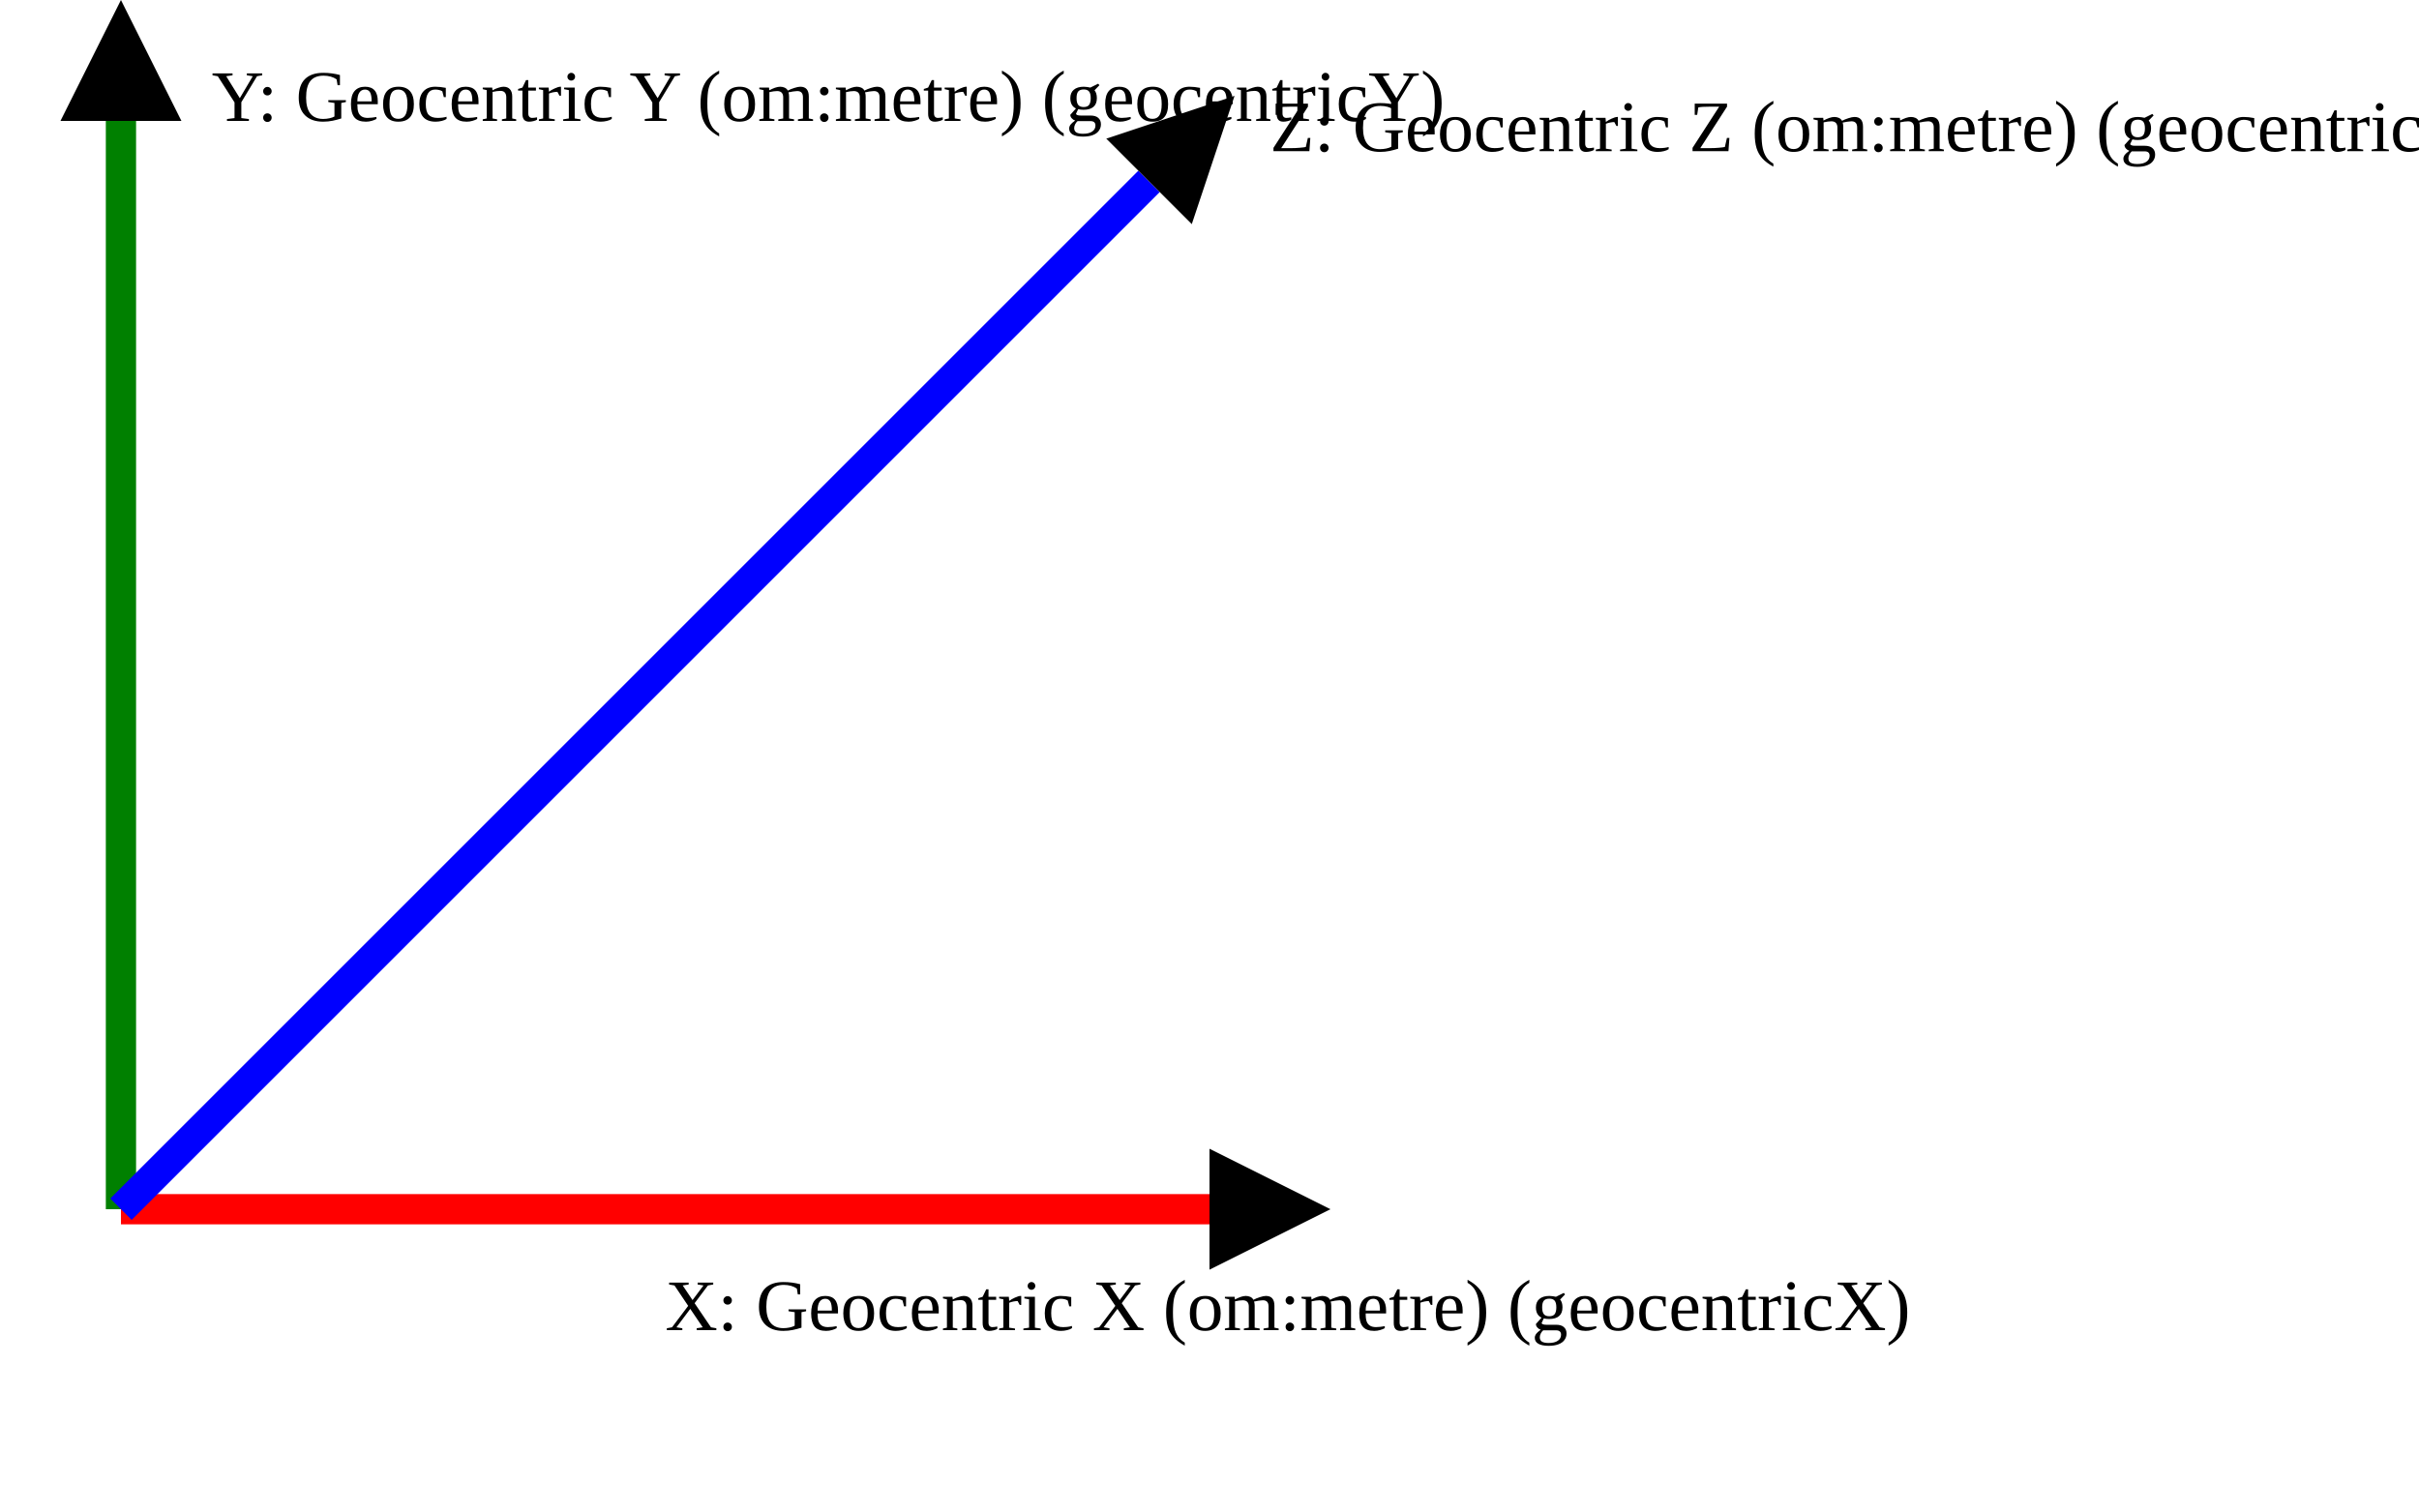
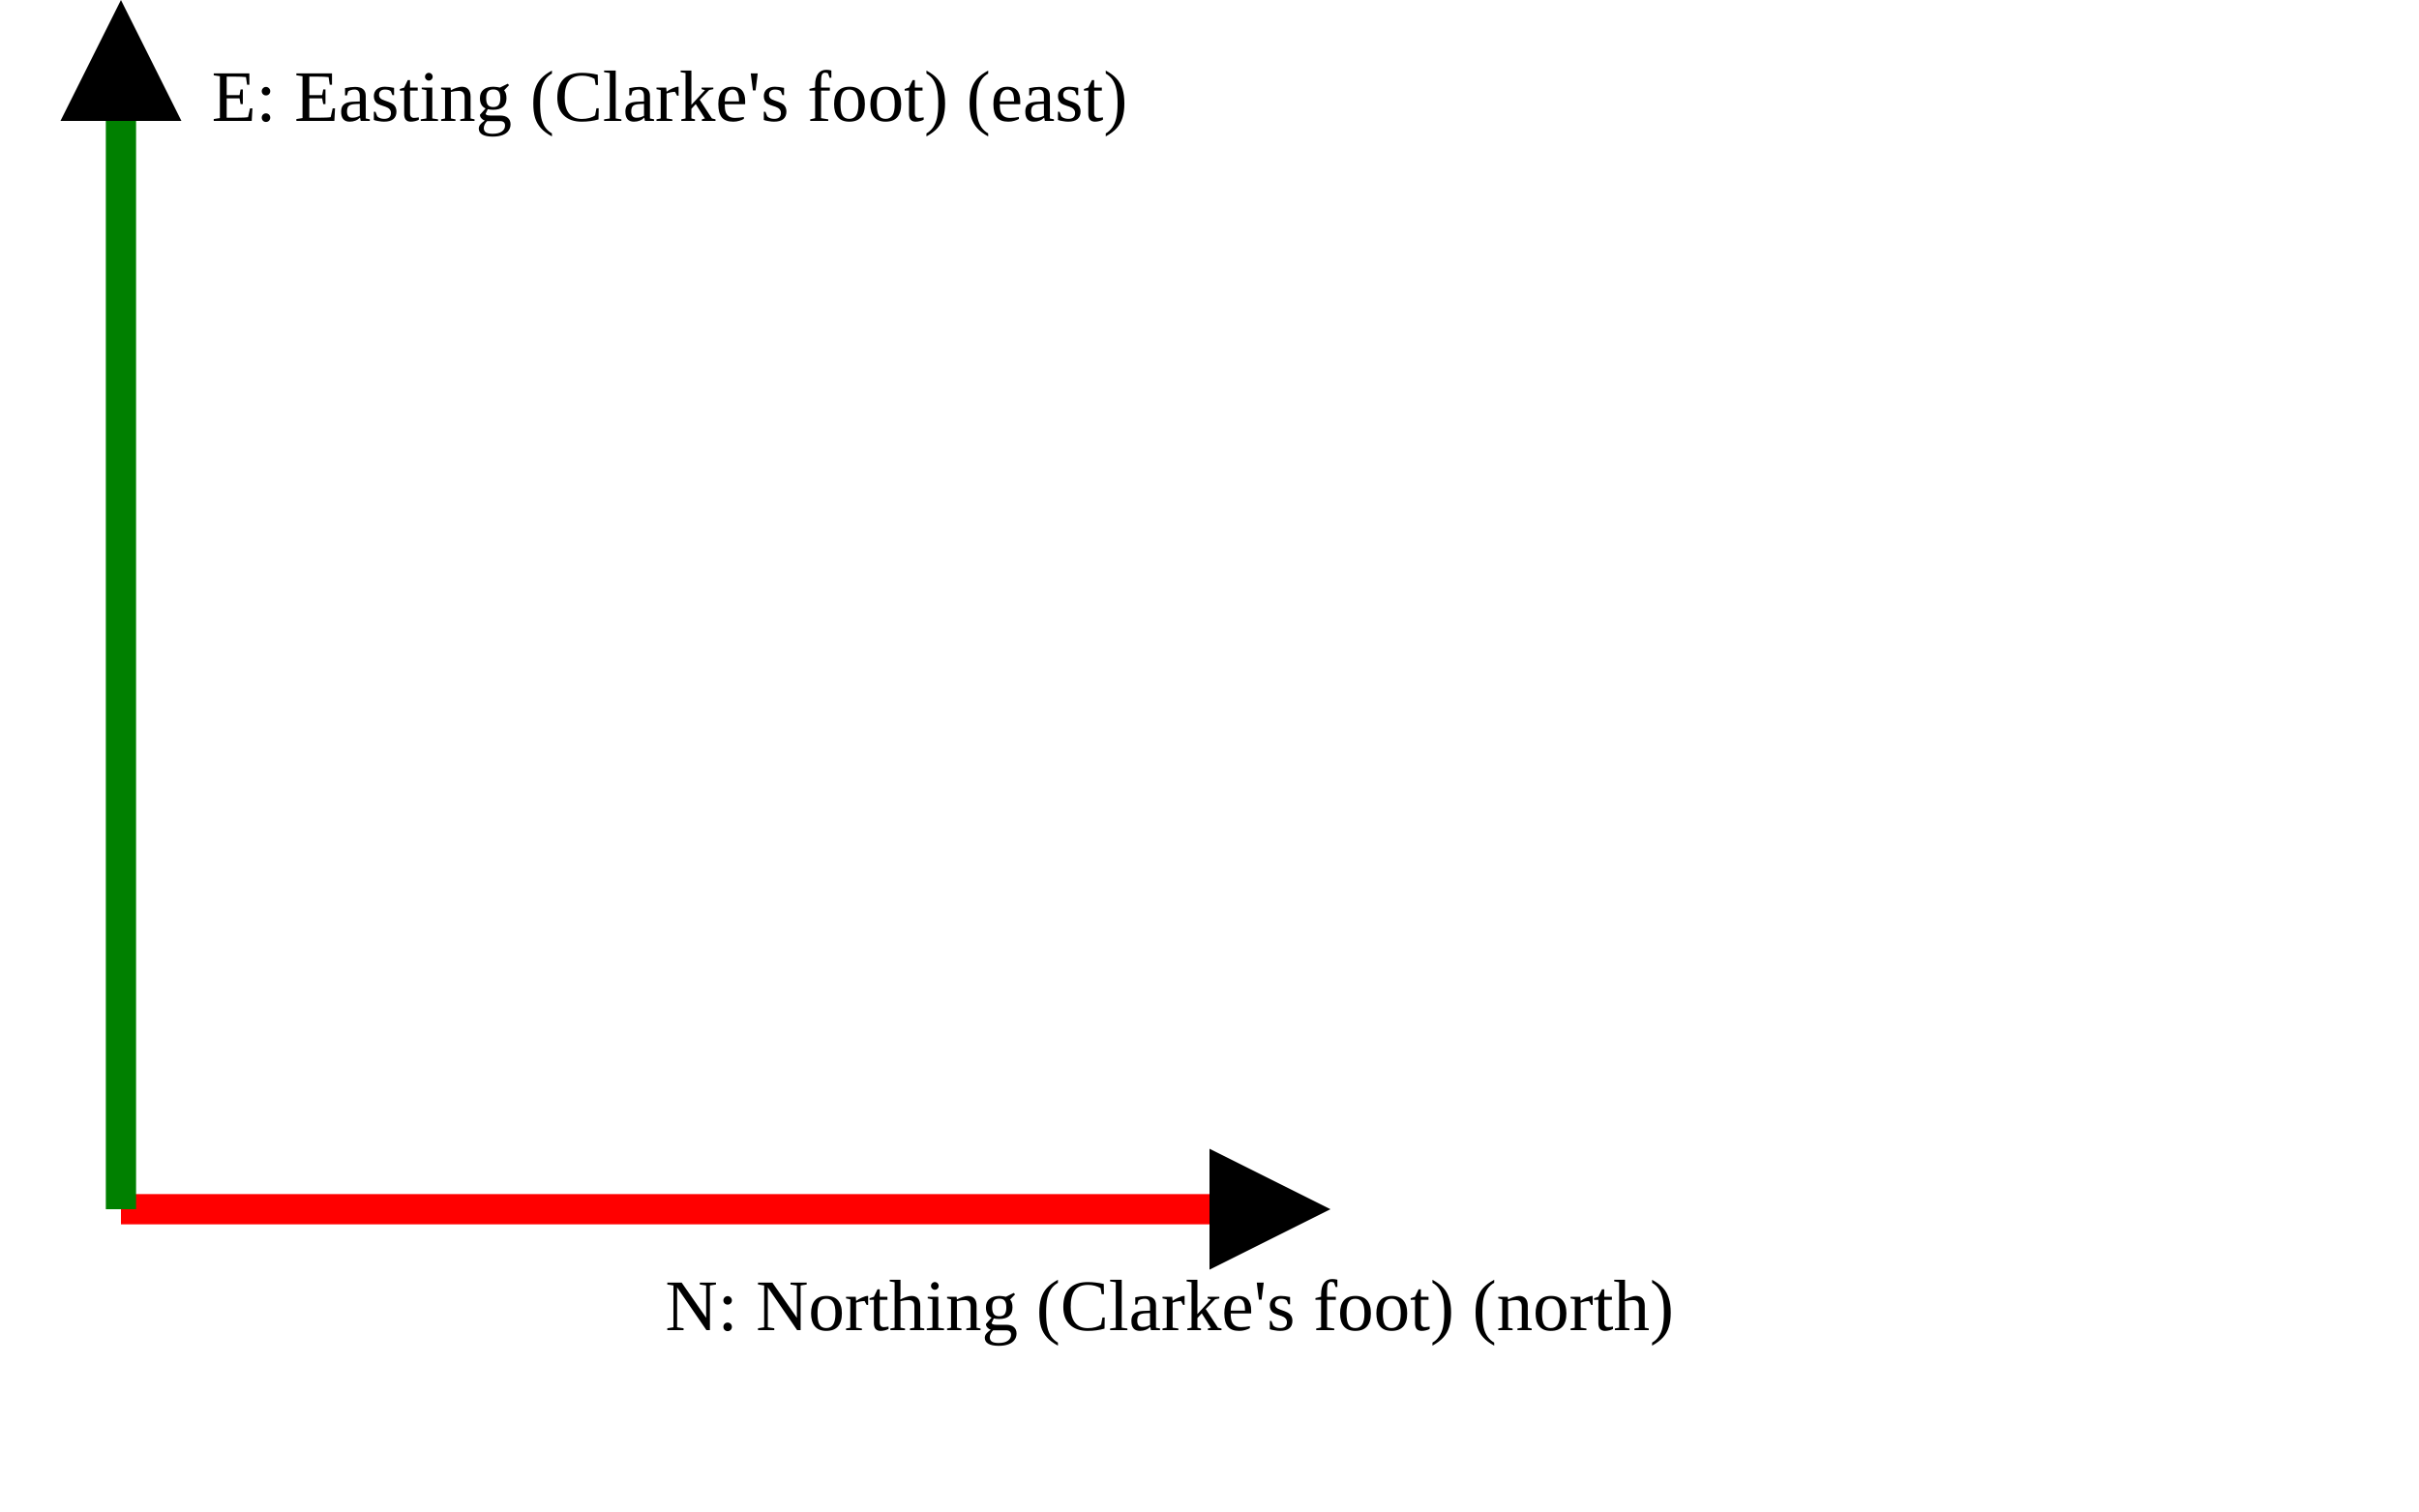
<svg xmlns="http://www.w3.org/2000/svg" version="1.1" width="400" height="250" viewbox="0 0 375 220">
  <defs>
    <marker id="arrowhead" markerWidth="10" markerHeight="7" refX="0" refY="2" orient="auto">
      <polygon points="0 0, 4 2, 0 4" />
    </marker>
  </defs>
  <line x1="20" y1="200" x2="200" y2="200" stroke="red" stroke-width="5" marker-end="url(#arrowhead)" />
-   <text x="110" y="220" class="small">X: Geocentric X (om:metre) (geocentricX)</text>
+   <text x="110" y="220" class="small">N: Northing (Clarke's foot) (north)</text>
  <line x1="20" y1="200" x2="20" y2="20" stroke="green" stroke-width="5" marker-end="url(#arrowhead)" />
-   <text x="35" y="20" class="small">Y: Geocentric Y (om:metre) (geocentricY)</text>
-   <line x1="20" y1="200" x2="190" y2="30" stroke="blue" stroke-width="5" marker-end="url(#arrowhead)" />
-   <text x="210" y="25" class="small">Z: Geocentric Z (om:metre) (geocentricY)</text>
+   <text x="35" y="20" class="small">E: Easting (Clarke's foot) (east)</text>
</svg>
